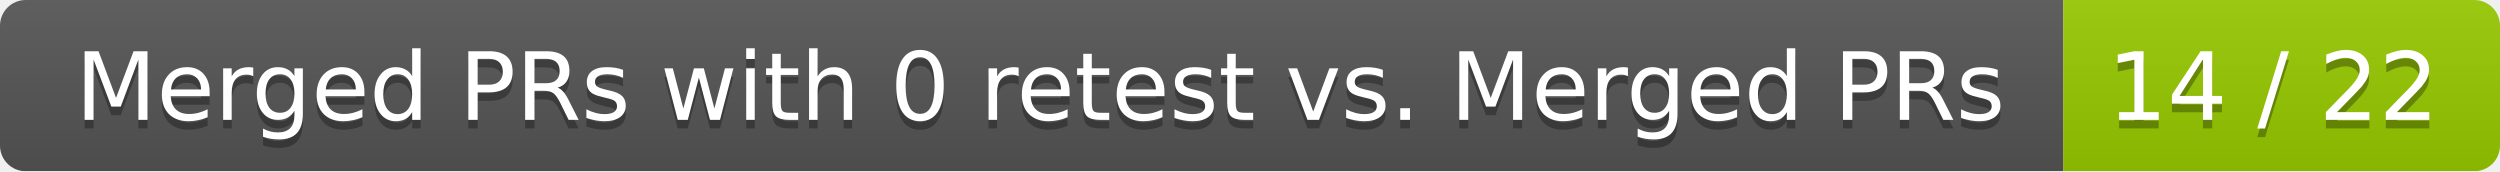
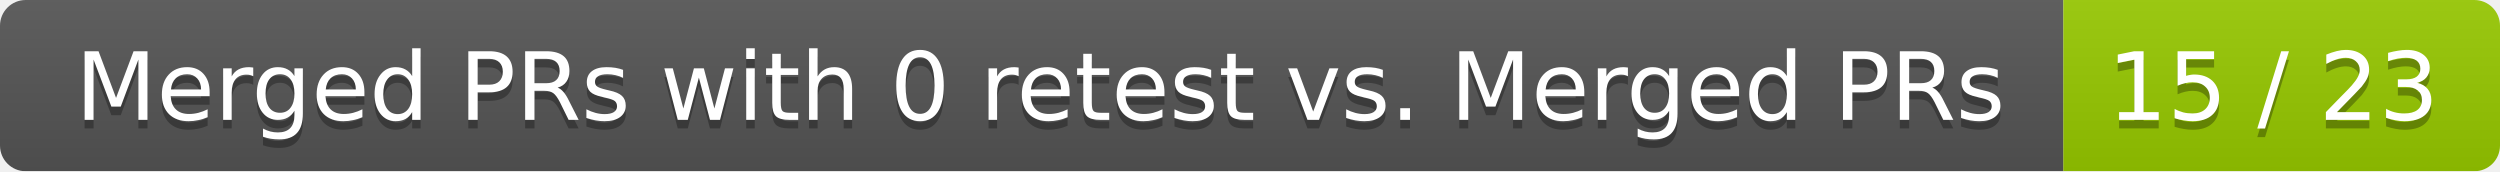
<svg xmlns="http://www.w3.org/2000/svg" width="292" height="20">
  <linearGradient id="smooth" x2="0" y2="100%">
    <stop offset="0" stop-color="#bbb" stop-opacity=".1" />
    <stop offset="1" stop-opacity=".1" />
  </linearGradient>
  <mask id="round">
    <rect width="292" height="20" rx="3" fill="#fff" />
  </mask>
  <g mask="url(#round)">
    <rect width="241" height="20" fill="#555" />
    <rect x="241" width="51" height="20" fill="#97ca00" />
    <rect width="292" height="20" fill="url(#smooth)" />
  </g>
  <g fill="#fff" text-anchor="middle" font-family="DejaVu Sans,Verdana,Geneva,sans-serif" font-size="11">
    <text x="121.5" y="15" fill="#010101" fill-opacity=".3">Merged PRs with 0 retest vs. Merged PRs</text>
    <text x="121.5" y="14">Merged PRs with 0 retest vs. Merged PRs</text>
-     <text x="265.5" y="15" fill="#010101" fill-opacity=".3">14 / 22</text>
-     <text x="265.5" y="14">14 / 22</text>
+     <text x="265.5" y="15" fill="#010101" fill-opacity=".3">15 / 23</text>
+     <text x="265.5" y="14">15 / 23</text>
  </g>
</svg>
